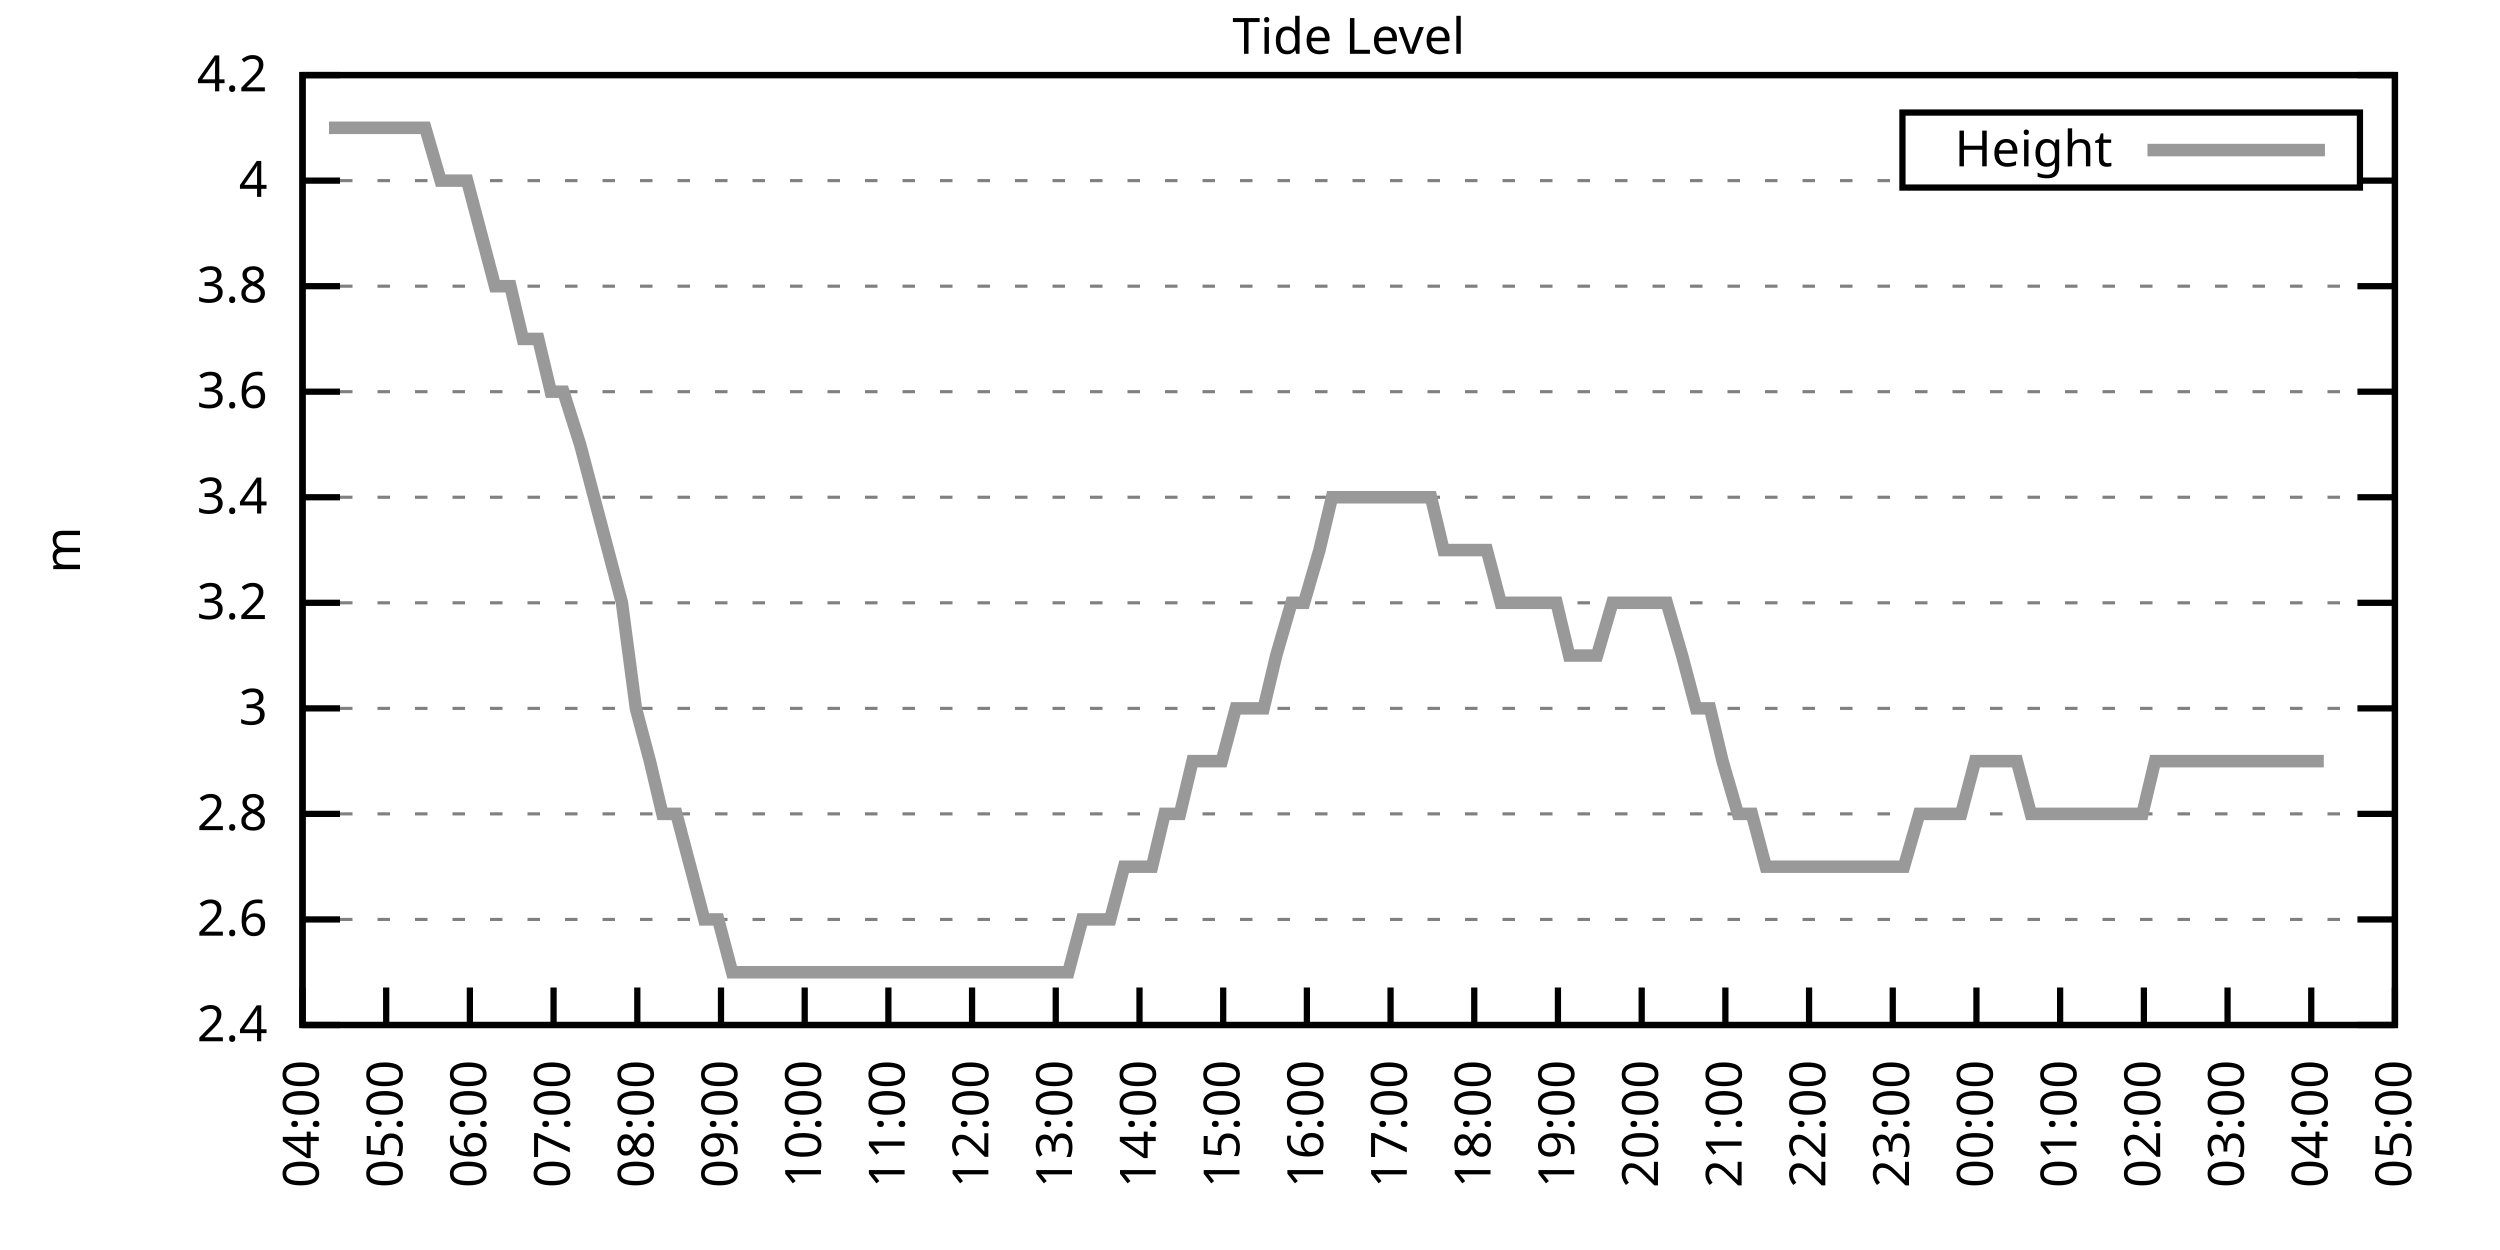
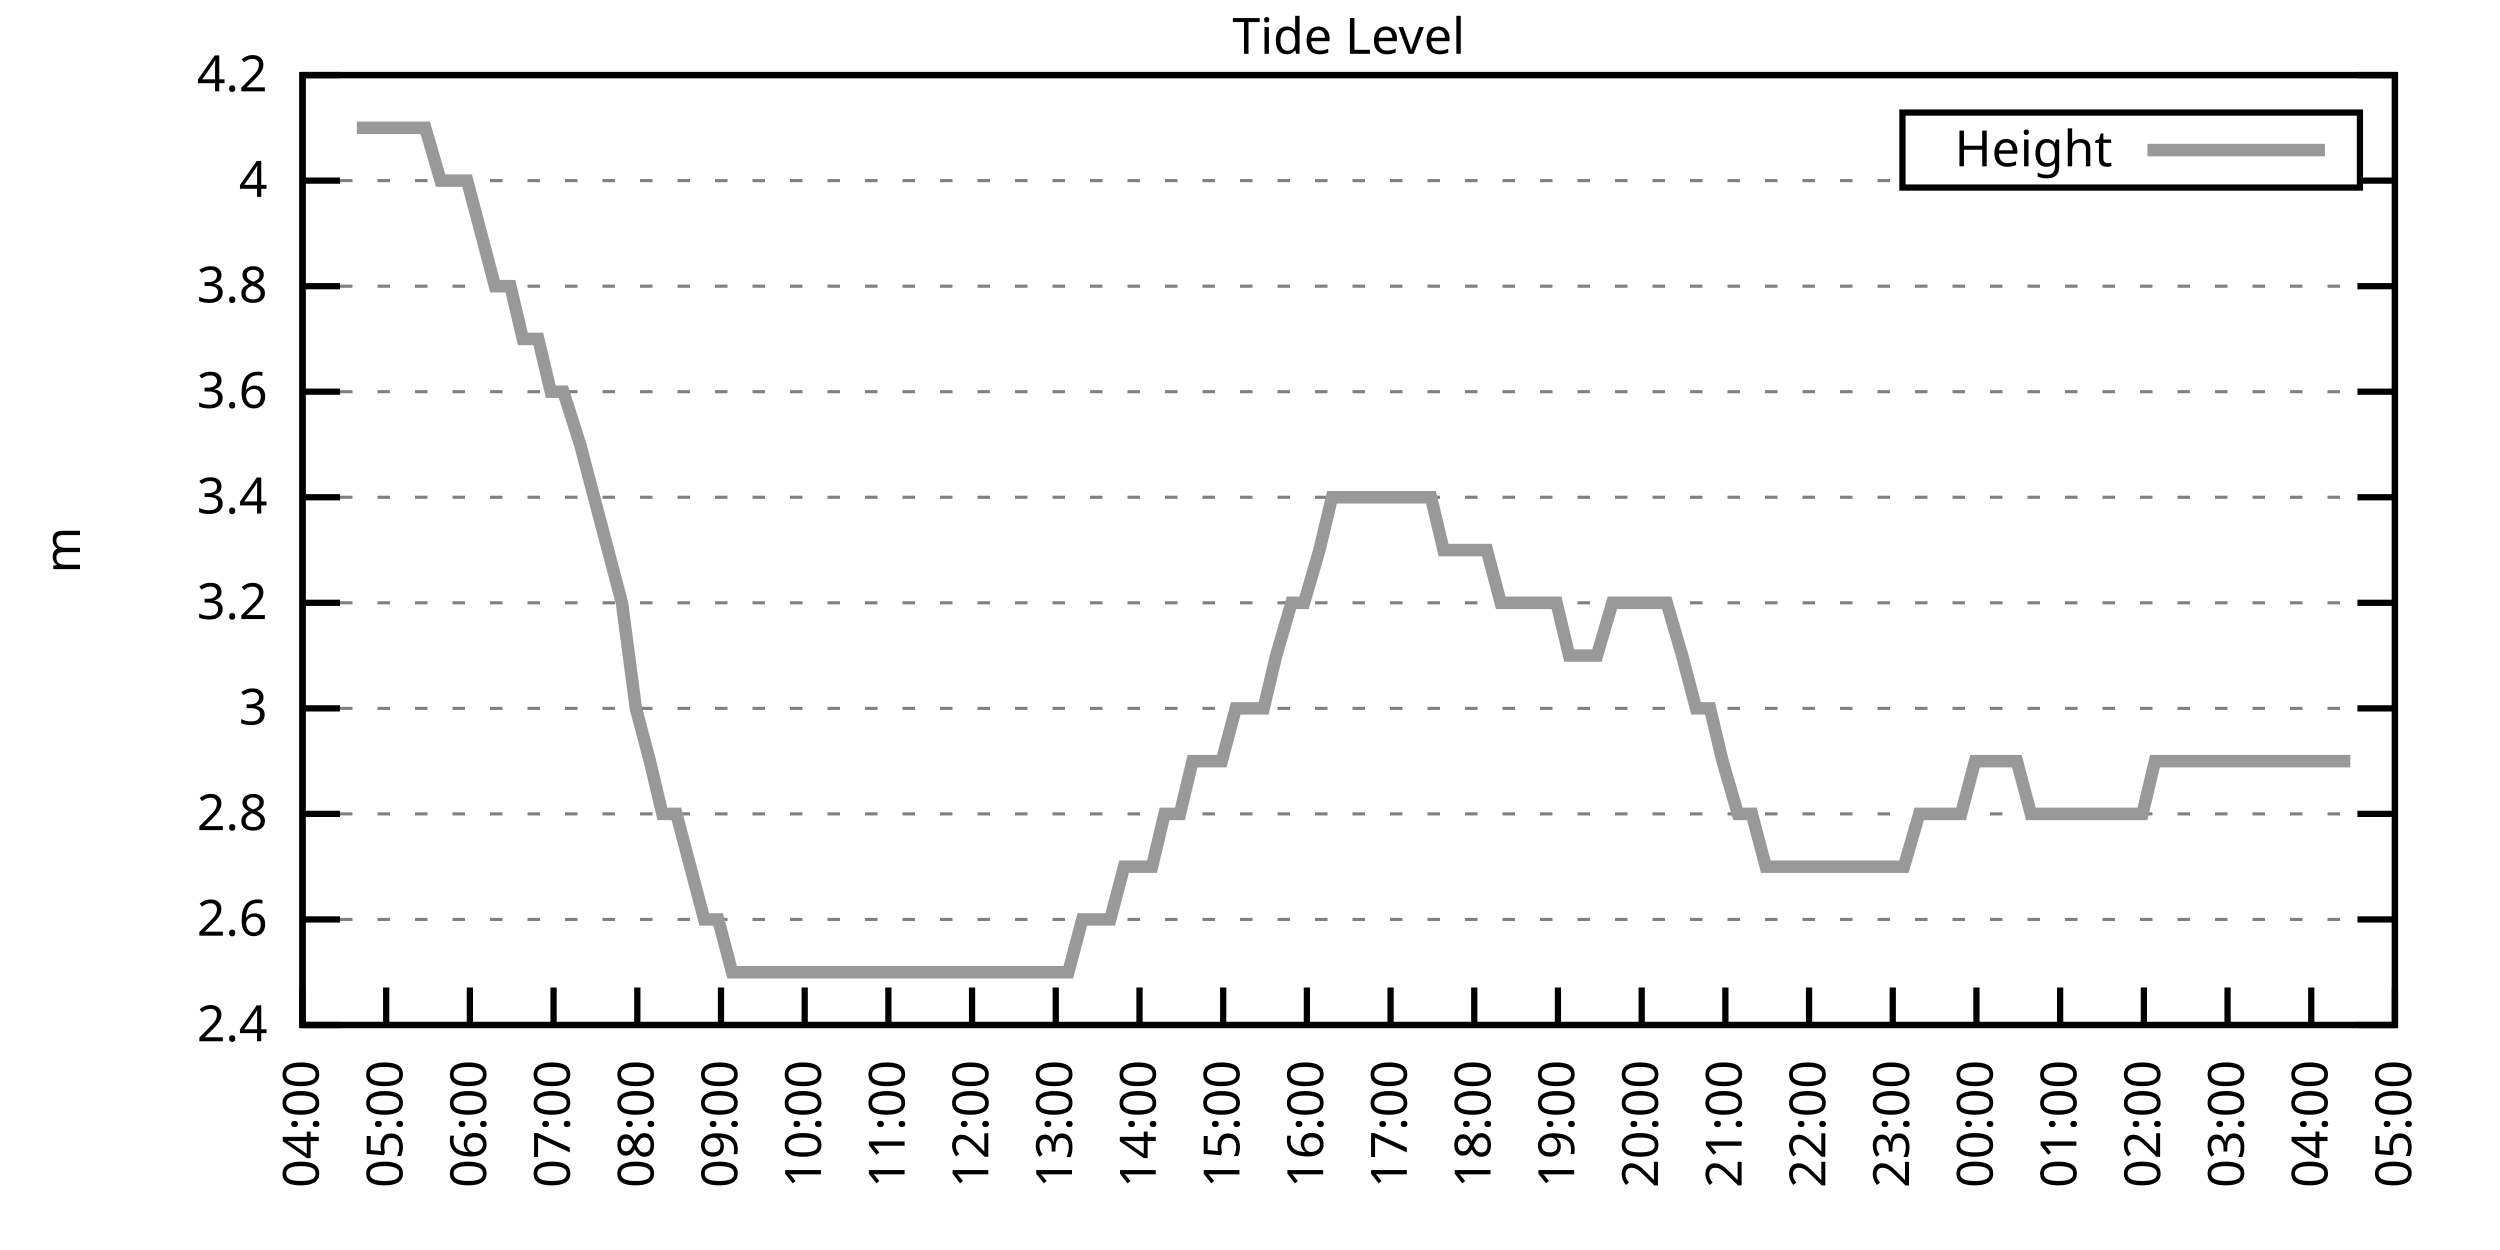
<svg xmlns="http://www.w3.org/2000/svg" xmlns:xlink="http://www.w3.org/1999/xlink" width="400" height="200" viewBox="0 0 400 200">
  <g id="gnuplot_canvas">
    <rect x="0" y="0" width="400" height="200" fill="none" />
    <defs>
      <circle id="gpDot" r="0.5" stroke-width="0.5" stroke="currentColor" />
      <path id="gpPt0" stroke-width="0.333" stroke="currentColor" d="M-1,0 h2 M0,-1 v2" />
      <path id="gpPt1" stroke-width="0.333" stroke="currentColor" d="M-1,-1 L1,1 M1,-1 L-1,1" />
      <path id="gpPt2" stroke-width="0.333" stroke="currentColor" d="M-1,0 L1,0 M0,-1 L0,1 M-1,-1 L1,1 M-1,1 L1,-1" />
      <rect id="gpPt3" stroke-width="0.333" stroke="currentColor" x="-1" y="-1" width="2" height="2" />
      <rect id="gpPt4" stroke-width="0.333" stroke="currentColor" fill="currentColor" x="-1" y="-1" width="2" height="2" />
      <circle id="gpPt5" stroke-width="0.333" stroke="currentColor" cx="0" cy="0" r="1" />
      <use xlink:href="#gpPt5" id="gpPt6" fill="currentColor" stroke="none" />
      <path id="gpPt7" stroke-width="0.333" stroke="currentColor" d="M0,-1.33 L-1.33,0.67 L1.33,0.67 z" />
      <use xlink:href="#gpPt7" id="gpPt8" fill="currentColor" stroke="none" />
      <use xlink:href="#gpPt7" id="gpPt9" stroke="currentColor" transform="rotate(180)" />
      <use xlink:href="#gpPt9" id="gpPt10" fill="currentColor" stroke="none" />
      <use xlink:href="#gpPt3" id="gpPt11" stroke="currentColor" transform="rotate(45)" />
      <use xlink:href="#gpPt11" id="gpPt12" fill="currentColor" stroke="none" />
      <path id="gpPt13" stroke-width="0.333" stroke="currentColor" d="M0,1.330 L1.265,0.411 L0.782,-1.067 L-0.782,-1.076 L-1.265,0.411 z" />
      <use xlink:href="#gpPt13" id="gpPt14" fill="currentColor" stroke="none" />
      <filter id="textbox" filterUnits="objectBoundingBox" x="0" y="0" height="1" width="1">
        <feFlood flood-color="white" flood-opacity="1" result="bgnd" />
        <feComposite in="SourceGraphic" in2="bgnd" operator="atop" />
      </filter>
      <filter id="greybox" filterUnits="objectBoundingBox" x="0" y="0" height="1" width="1">
        <feFlood flood-color="lightgrey" flood-opacity="1" result="grey" />
        <feComposite in="SourceGraphic" in2="grey" operator="atop" />
      </filter>
    </defs>
    <g fill="none" color="white" stroke="currentColor" stroke-width="1.00" stroke-linecap="butt" stroke-linejoin="miter">
</g>
    <g fill="none" color="black" stroke="currentColor" stroke-width="1.00" stroke-linecap="butt" stroke-linejoin="miter">
      <g stroke="none" shape-rendering="crispEdges">
        <polygon fill="rgb(255, 255, 255)" points="48.40,164.00 383.18,164.00 383.18,12.02 48.40,12.02 " />
      </g>
    </g>
    <g fill="none" color="black" stroke="currentColor" stroke-width="1.00" stroke-linecap="butt" stroke-linejoin="miter">
</g>
    <g fill="none" color="black" stroke="black" stroke-width="0.50" stroke-linecap="butt" stroke-linejoin="miter">
</g>
    <g fill="none" color="gray" stroke="currentColor" stroke-width="0.50" stroke-linecap="butt" stroke-linejoin="miter">
      <path stroke="gray" stroke-dasharray="2,4" class="gridline" d="M48.40,164.00 L383.19,164.00  " />
    </g>
    <g fill="none" color="gray" stroke="gray" stroke-width="1.00" stroke-linecap="butt" stroke-linejoin="miter">
</g>
    <g fill="none" color="black" stroke="currentColor" stroke-width="1.00" stroke-linecap="butt" stroke-linejoin="miter">
      <path stroke="black" d="M48.40,164.00 L54.40,164.00 M383.19,164.00 L377.19,164.00  " />
      <g transform="translate(42.80,166.60)" stroke="none" fill="black" font-family="Sans" font-size="8.00" text-anchor="end">
        <text>
          <tspan font-family="Sans"> 2.4</tspan>
        </text>
      </g>
    </g>
    <g fill="none" color="black" stroke="currentColor" stroke-width="1.00" stroke-linecap="butt" stroke-linejoin="miter">
</g>
    <g fill="none" color="black" stroke="black" stroke-width="0.50" stroke-linecap="butt" stroke-linejoin="miter">
</g>
    <g fill="none" color="gray" stroke="currentColor" stroke-width="0.50" stroke-linecap="butt" stroke-linejoin="miter">
      <path stroke="gray" stroke-dasharray="2,4" class="gridline" d="M48.40,147.11 L383.19,147.11  " />
    </g>
    <g fill="none" color="gray" stroke="gray" stroke-width="1.00" stroke-linecap="butt" stroke-linejoin="miter">
</g>
    <g fill="none" color="black" stroke="currentColor" stroke-width="1.00" stroke-linecap="butt" stroke-linejoin="miter">
      <path stroke="black" d="M48.40,147.11 L54.40,147.11 M383.19,147.11 L377.19,147.11  " />
      <g transform="translate(42.80,149.71)" stroke="none" fill="black" font-family="Sans" font-size="8.00" text-anchor="end">
        <text>
          <tspan font-family="Sans"> 2.6</tspan>
        </text>
      </g>
    </g>
    <g fill="none" color="black" stroke="currentColor" stroke-width="1.00" stroke-linecap="butt" stroke-linejoin="miter">
</g>
    <g fill="none" color="black" stroke="black" stroke-width="0.50" stroke-linecap="butt" stroke-linejoin="miter">
</g>
    <g fill="none" color="gray" stroke="currentColor" stroke-width="0.50" stroke-linecap="butt" stroke-linejoin="miter">
      <path stroke="gray" stroke-dasharray="2,4" class="gridline" d="M48.40,130.22 L383.19,130.22  " />
    </g>
    <g fill="none" color="gray" stroke="gray" stroke-width="1.00" stroke-linecap="butt" stroke-linejoin="miter">
</g>
    <g fill="none" color="black" stroke="currentColor" stroke-width="1.00" stroke-linecap="butt" stroke-linejoin="miter">
      <path stroke="black" d="M48.40,130.22 L54.40,130.22 M383.19,130.22 L377.19,130.22  " />
      <g transform="translate(42.80,132.82)" stroke="none" fill="black" font-family="Sans" font-size="8.00" text-anchor="end">
        <text>
          <tspan font-family="Sans"> 2.8</tspan>
        </text>
      </g>
    </g>
    <g fill="none" color="black" stroke="currentColor" stroke-width="1.00" stroke-linecap="butt" stroke-linejoin="miter">
</g>
    <g fill="none" color="black" stroke="black" stroke-width="0.50" stroke-linecap="butt" stroke-linejoin="miter">
</g>
    <g fill="none" color="gray" stroke="currentColor" stroke-width="0.50" stroke-linecap="butt" stroke-linejoin="miter">
      <path stroke="gray" stroke-dasharray="2,4" class="gridline" d="M48.40,113.34 L383.19,113.34  " />
    </g>
    <g fill="none" color="gray" stroke="gray" stroke-width="1.00" stroke-linecap="butt" stroke-linejoin="miter">
</g>
    <g fill="none" color="black" stroke="currentColor" stroke-width="1.00" stroke-linecap="butt" stroke-linejoin="miter">
      <path stroke="black" d="M48.40,113.34 L54.40,113.34 M383.19,113.34 L377.19,113.34  " />
      <g transform="translate(42.80,115.94)" stroke="none" fill="black" font-family="Sans" font-size="8.00" text-anchor="end">
        <text>
          <tspan font-family="Sans"> 3</tspan>
        </text>
      </g>
    </g>
    <g fill="none" color="black" stroke="currentColor" stroke-width="1.00" stroke-linecap="butt" stroke-linejoin="miter">
</g>
    <g fill="none" color="black" stroke="black" stroke-width="0.50" stroke-linecap="butt" stroke-linejoin="miter">
</g>
    <g fill="none" color="gray" stroke="currentColor" stroke-width="0.50" stroke-linecap="butt" stroke-linejoin="miter">
      <path stroke="gray" stroke-dasharray="2,4" class="gridline" d="M48.40,96.45 L383.19,96.45  " />
    </g>
    <g fill="none" color="gray" stroke="gray" stroke-width="1.00" stroke-linecap="butt" stroke-linejoin="miter">
</g>
    <g fill="none" color="black" stroke="currentColor" stroke-width="1.00" stroke-linecap="butt" stroke-linejoin="miter">
      <path stroke="black" d="M48.40,96.45 L54.40,96.45 M383.19,96.45 L377.19,96.45  " />
      <g transform="translate(42.80,99.05)" stroke="none" fill="black" font-family="Sans" font-size="8.00" text-anchor="end">
        <text>
          <tspan font-family="Sans"> 3.2</tspan>
        </text>
      </g>
    </g>
    <g fill="none" color="black" stroke="currentColor" stroke-width="1.00" stroke-linecap="butt" stroke-linejoin="miter">
</g>
    <g fill="none" color="black" stroke="black" stroke-width="0.50" stroke-linecap="butt" stroke-linejoin="miter">
</g>
    <g fill="none" color="gray" stroke="currentColor" stroke-width="0.50" stroke-linecap="butt" stroke-linejoin="miter">
      <path stroke="gray" stroke-dasharray="2,4" class="gridline" d="M48.40,79.56 L383.19,79.56  " />
    </g>
    <g fill="none" color="gray" stroke="gray" stroke-width="1.00" stroke-linecap="butt" stroke-linejoin="miter">
</g>
    <g fill="none" color="black" stroke="currentColor" stroke-width="1.00" stroke-linecap="butt" stroke-linejoin="miter">
      <path stroke="black" d="M48.40,79.56 L54.40,79.56 M383.19,79.56 L377.19,79.56  " />
      <g transform="translate(42.80,82.16)" stroke="none" fill="black" font-family="Sans" font-size="8.00" text-anchor="end">
        <text>
          <tspan font-family="Sans"> 3.4</tspan>
        </text>
      </g>
    </g>
    <g fill="none" color="black" stroke="currentColor" stroke-width="1.00" stroke-linecap="butt" stroke-linejoin="miter">
</g>
    <g fill="none" color="black" stroke="black" stroke-width="0.50" stroke-linecap="butt" stroke-linejoin="miter">
</g>
    <g fill="none" color="gray" stroke="currentColor" stroke-width="0.50" stroke-linecap="butt" stroke-linejoin="miter">
      <path stroke="gray" stroke-dasharray="2,4" class="gridline" d="M48.40,62.67 L383.19,62.67  " />
    </g>
    <g fill="none" color="gray" stroke="gray" stroke-width="1.00" stroke-linecap="butt" stroke-linejoin="miter">
</g>
    <g fill="none" color="black" stroke="currentColor" stroke-width="1.00" stroke-linecap="butt" stroke-linejoin="miter">
      <path stroke="black" d="M48.40,62.67 L54.40,62.67 M383.19,62.67 L377.19,62.67  " />
      <g transform="translate(42.80,65.27)" stroke="none" fill="black" font-family="Sans" font-size="8.00" text-anchor="end">
        <text>
          <tspan font-family="Sans"> 3.6</tspan>
        </text>
      </g>
    </g>
    <g fill="none" color="black" stroke="currentColor" stroke-width="1.00" stroke-linecap="butt" stroke-linejoin="miter">
</g>
    <g fill="none" color="black" stroke="black" stroke-width="0.50" stroke-linecap="butt" stroke-linejoin="miter">
</g>
    <g fill="none" color="gray" stroke="currentColor" stroke-width="0.50" stroke-linecap="butt" stroke-linejoin="miter">
      <path stroke="gray" stroke-dasharray="2,4" class="gridline" d="M48.40,45.79 L383.19,45.79  " />
    </g>
    <g fill="none" color="gray" stroke="gray" stroke-width="1.00" stroke-linecap="butt" stroke-linejoin="miter">
</g>
    <g fill="none" color="black" stroke="currentColor" stroke-width="1.00" stroke-linecap="butt" stroke-linejoin="miter">
      <path stroke="black" d="M48.40,45.79 L54.40,45.79 M383.19,45.79 L377.19,45.79  " />
      <g transform="translate(42.80,48.39)" stroke="none" fill="black" font-family="Sans" font-size="8.00" text-anchor="end">
        <text>
          <tspan font-family="Sans"> 3.8</tspan>
        </text>
      </g>
    </g>
    <g fill="none" color="black" stroke="currentColor" stroke-width="1.00" stroke-linecap="butt" stroke-linejoin="miter">
</g>
    <g fill="none" color="black" stroke="black" stroke-width="0.50" stroke-linecap="butt" stroke-linejoin="miter">
</g>
    <g fill="none" color="gray" stroke="currentColor" stroke-width="0.50" stroke-linecap="butt" stroke-linejoin="miter">
      <path stroke="gray" stroke-dasharray="2,4" class="gridline" d="M48.40,28.90 L304.39,28.90 M377.59,28.90 L383.19,28.90  " />
    </g>
    <g fill="none" color="gray" stroke="gray" stroke-width="1.00" stroke-linecap="butt" stroke-linejoin="miter">
</g>
    <g fill="none" color="black" stroke="currentColor" stroke-width="1.00" stroke-linecap="butt" stroke-linejoin="miter">
      <path stroke="black" d="M48.40,28.90 L54.40,28.90 M383.19,28.90 L377.19,28.90  " />
      <g transform="translate(42.80,31.50)" stroke="none" fill="black" font-family="Sans" font-size="8.00" text-anchor="end">
        <text>
          <tspan font-family="Sans"> 4</tspan>
        </text>
      </g>
    </g>
    <g fill="none" color="black" stroke="currentColor" stroke-width="1.00" stroke-linecap="butt" stroke-linejoin="miter">
</g>
    <g fill="none" color="black" stroke="black" stroke-width="0.50" stroke-linecap="butt" stroke-linejoin="miter">
</g>
    <g fill="none" color="gray" stroke="currentColor" stroke-width="0.50" stroke-linecap="butt" stroke-linejoin="miter">
      <path stroke="gray" stroke-dasharray="2,4" class="gridline" d="M48.40,12.01 L383.19,12.01  " />
    </g>
    <g fill="none" color="gray" stroke="gray" stroke-width="1.00" stroke-linecap="butt" stroke-linejoin="miter">
</g>
    <g fill="none" color="black" stroke="currentColor" stroke-width="1.00" stroke-linecap="butt" stroke-linejoin="miter">
      <path stroke="black" d="M48.40,12.01 L54.40,12.01 M383.19,12.01 L377.19,12.01  " />
      <g transform="translate(42.80,14.61)" stroke="none" fill="black" font-family="Sans" font-size="8.00" text-anchor="end">
        <text>
          <tspan font-family="Sans"> 4.2</tspan>
        </text>
      </g>
    </g>
    <g fill="none" color="black" stroke="currentColor" stroke-width="1.00" stroke-linecap="butt" stroke-linejoin="miter">
      <path stroke="black" d="M48.40,164.00 L48.40,158.00  " />
      <g transform="translate(51.00,169.60) rotate(270.00)" stroke="none" fill="black" font-family="Sans" font-size="8.00" text-anchor="end">
        <text>
          <tspan font-family="Sans">04:00</tspan>
        </text>
      </g>
    </g>
    <g fill="none" color="black" stroke="currentColor" stroke-width="1.00" stroke-linecap="butt" stroke-linejoin="miter">
      <path stroke="black" d="M61.79,164.00 L61.79,158.00  " />
      <g transform="translate(64.39,169.60) rotate(270.00)" stroke="none" fill="black" font-family="Sans" font-size="8.00" text-anchor="end">
        <text>
          <tspan font-family="Sans">05:00</tspan>
        </text>
      </g>
    </g>
    <g fill="none" color="black" stroke="currentColor" stroke-width="1.00" stroke-linecap="butt" stroke-linejoin="miter">
      <path stroke="black" d="M75.18,164.00 L75.18,158.00  " />
      <g transform="translate(77.78,169.60) rotate(270.00)" stroke="none" fill="black" font-family="Sans" font-size="8.00" text-anchor="end">
        <text>
          <tspan font-family="Sans">06:00</tspan>
        </text>
      </g>
    </g>
    <g fill="none" color="black" stroke="currentColor" stroke-width="1.00" stroke-linecap="butt" stroke-linejoin="miter">
      <path stroke="black" d="M88.57,164.00 L88.57,158.00  " />
      <g transform="translate(91.17,169.60) rotate(270.00)" stroke="none" fill="black" font-family="Sans" font-size="8.00" text-anchor="end">
        <text>
          <tspan font-family="Sans">07:00</tspan>
        </text>
      </g>
    </g>
    <g fill="none" color="black" stroke="currentColor" stroke-width="1.00" stroke-linecap="butt" stroke-linejoin="miter">
      <path stroke="black" d="M101.97,164.00 L101.97,158.00  " />
      <g transform="translate(104.57,169.60) rotate(270.00)" stroke="none" fill="black" font-family="Sans" font-size="8.00" text-anchor="end">
        <text>
          <tspan font-family="Sans">08:00</tspan>
        </text>
      </g>
    </g>
    <g fill="none" color="black" stroke="currentColor" stroke-width="1.00" stroke-linecap="butt" stroke-linejoin="miter">
      <path stroke="black" d="M115.36,164.00 L115.36,158.00  " />
      <g transform="translate(117.96,169.60) rotate(270.00)" stroke="none" fill="black" font-family="Sans" font-size="8.00" text-anchor="end">
        <text>
          <tspan font-family="Sans">09:00</tspan>
        </text>
      </g>
    </g>
    <g fill="none" color="black" stroke="currentColor" stroke-width="1.00" stroke-linecap="butt" stroke-linejoin="miter">
      <path stroke="black" d="M128.75,164.00 L128.75,158.00  " />
      <g transform="translate(131.35,169.60) rotate(270.00)" stroke="none" fill="black" font-family="Sans" font-size="8.00" text-anchor="end">
        <text>
          <tspan font-family="Sans">10:00</tspan>
        </text>
      </g>
    </g>
    <g fill="none" color="black" stroke="currentColor" stroke-width="1.00" stroke-linecap="butt" stroke-linejoin="miter">
      <path stroke="black" d="M142.14,164.00 L142.14,158.00  " />
      <g transform="translate(144.74,169.60) rotate(270.00)" stroke="none" fill="black" font-family="Sans" font-size="8.00" text-anchor="end">
        <text>
          <tspan font-family="Sans">11:00</tspan>
        </text>
      </g>
    </g>
    <g fill="none" color="black" stroke="currentColor" stroke-width="1.00" stroke-linecap="butt" stroke-linejoin="miter">
      <path stroke="black" d="M155.53,164.00 L155.53,158.00  " />
      <g transform="translate(158.13,169.60) rotate(270.00)" stroke="none" fill="black" font-family="Sans" font-size="8.00" text-anchor="end">
        <text>
          <tspan font-family="Sans">12:00</tspan>
        </text>
      </g>
    </g>
    <g fill="none" color="black" stroke="currentColor" stroke-width="1.00" stroke-linecap="butt" stroke-linejoin="miter">
      <path stroke="black" d="M168.92,164.00 L168.92,158.00  " />
      <g transform="translate(171.52,169.60) rotate(270.00)" stroke="none" fill="black" font-family="Sans" font-size="8.00" text-anchor="end">
        <text>
          <tspan font-family="Sans">13:00</tspan>
        </text>
      </g>
    </g>
    <g fill="none" color="black" stroke="currentColor" stroke-width="1.00" stroke-linecap="butt" stroke-linejoin="miter">
      <path stroke="black" d="M182.32,164.00 L182.32,158.00  " />
      <g transform="translate(184.92,169.60) rotate(270.00)" stroke="none" fill="black" font-family="Sans" font-size="8.00" text-anchor="end">
        <text>
          <tspan font-family="Sans">14:00</tspan>
        </text>
      </g>
    </g>
    <g fill="none" color="black" stroke="currentColor" stroke-width="1.00" stroke-linecap="butt" stroke-linejoin="miter">
      <path stroke="black" d="M195.71,164.00 L195.71,158.00  " />
      <g transform="translate(198.31,169.60) rotate(270.00)" stroke="none" fill="black" font-family="Sans" font-size="8.00" text-anchor="end">
        <text>
          <tspan font-family="Sans">15:00</tspan>
        </text>
      </g>
    </g>
    <g fill="none" color="black" stroke="currentColor" stroke-width="1.00" stroke-linecap="butt" stroke-linejoin="miter">
      <path stroke="black" d="M209.10,164.00 L209.10,158.00  " />
      <g transform="translate(211.70,169.60) rotate(270.00)" stroke="none" fill="black" font-family="Sans" font-size="8.00" text-anchor="end">
        <text>
          <tspan font-family="Sans">16:00</tspan>
        </text>
      </g>
    </g>
    <g fill="none" color="black" stroke="currentColor" stroke-width="1.00" stroke-linecap="butt" stroke-linejoin="miter">
      <path stroke="black" d="M222.49,164.00 L222.49,158.00  " />
      <g transform="translate(225.09,169.60) rotate(270.00)" stroke="none" fill="black" font-family="Sans" font-size="8.00" text-anchor="end">
        <text>
          <tspan font-family="Sans">17:00</tspan>
        </text>
      </g>
    </g>
    <g fill="none" color="black" stroke="currentColor" stroke-width="1.00" stroke-linecap="butt" stroke-linejoin="miter">
      <path stroke="black" d="M235.88,164.00 L235.88,158.00  " />
      <g transform="translate(238.48,169.60) rotate(270.00)" stroke="none" fill="black" font-family="Sans" font-size="8.00" text-anchor="end">
        <text>
          <tspan font-family="Sans">18:00</tspan>
        </text>
      </g>
    </g>
    <g fill="none" color="black" stroke="currentColor" stroke-width="1.00" stroke-linecap="butt" stroke-linejoin="miter">
      <path stroke="black" d="M249.27,164.00 L249.27,158.00  " />
      <g transform="translate(251.87,169.60) rotate(270.00)" stroke="none" fill="black" font-family="Sans" font-size="8.00" text-anchor="end">
        <text>
          <tspan font-family="Sans">19:00</tspan>
        </text>
      </g>
    </g>
    <g fill="none" color="black" stroke="currentColor" stroke-width="1.00" stroke-linecap="butt" stroke-linejoin="miter">
      <path stroke="black" d="M262.67,164.00 L262.67,158.00  " />
      <g transform="translate(265.27,169.60) rotate(270.00)" stroke="none" fill="black" font-family="Sans" font-size="8.00" text-anchor="end">
        <text>
          <tspan font-family="Sans">20:00</tspan>
        </text>
      </g>
    </g>
    <g fill="none" color="black" stroke="currentColor" stroke-width="1.00" stroke-linecap="butt" stroke-linejoin="miter">
      <path stroke="black" d="M276.06,164.00 L276.06,158.00  " />
      <g transform="translate(278.66,169.60) rotate(270.00)" stroke="none" fill="black" font-family="Sans" font-size="8.00" text-anchor="end">
        <text>
          <tspan font-family="Sans">21:00</tspan>
        </text>
      </g>
    </g>
    <g fill="none" color="black" stroke="currentColor" stroke-width="1.00" stroke-linecap="butt" stroke-linejoin="miter">
      <path stroke="black" d="M289.45,164.00 L289.45,158.00  " />
      <g transform="translate(292.05,169.60) rotate(270.00)" stroke="none" fill="black" font-family="Sans" font-size="8.00" text-anchor="end">
        <text>
          <tspan font-family="Sans">22:00</tspan>
        </text>
      </g>
    </g>
    <g fill="none" color="black" stroke="currentColor" stroke-width="1.00" stroke-linecap="butt" stroke-linejoin="miter">
      <path stroke="black" d="M302.84,164.00 L302.84,158.00  " />
      <g transform="translate(305.44,169.60) rotate(270.00)" stroke="none" fill="black" font-family="Sans" font-size="8.00" text-anchor="end">
        <text>
          <tspan font-family="Sans">23:00</tspan>
        </text>
      </g>
    </g>
    <g fill="none" color="black" stroke="currentColor" stroke-width="1.00" stroke-linecap="butt" stroke-linejoin="miter">
      <path stroke="black" d="M316.23,164.00 L316.23,158.00  " />
      <g transform="translate(318.83,169.60) rotate(270.00)" stroke="none" fill="black" font-family="Sans" font-size="8.00" text-anchor="end">
        <text>
          <tspan font-family="Sans">00:00</tspan>
        </text>
      </g>
    </g>
    <g fill="none" color="black" stroke="currentColor" stroke-width="1.00" stroke-linecap="butt" stroke-linejoin="miter">
      <path stroke="black" d="M329.62,164.00 L329.62,158.00  " />
      <g transform="translate(332.22,169.60) rotate(270.00)" stroke="none" fill="black" font-family="Sans" font-size="8.00" text-anchor="end">
        <text>
          <tspan font-family="Sans">01:00</tspan>
        </text>
      </g>
    </g>
    <g fill="none" color="black" stroke="currentColor" stroke-width="1.00" stroke-linecap="butt" stroke-linejoin="miter">
      <path stroke="black" d="M343.02,164.00 L343.02,158.00  " />
      <g transform="translate(345.62,169.60) rotate(270.00)" stroke="none" fill="black" font-family="Sans" font-size="8.00" text-anchor="end">
        <text>
          <tspan font-family="Sans">02:00</tspan>
        </text>
      </g>
    </g>
    <g fill="none" color="black" stroke="currentColor" stroke-width="1.00" stroke-linecap="butt" stroke-linejoin="miter">
      <path stroke="black" d="M356.41,164.00 L356.41,158.00  " />
      <g transform="translate(359.01,169.60) rotate(270.00)" stroke="none" fill="black" font-family="Sans" font-size="8.00" text-anchor="end">
        <text>
          <tspan font-family="Sans">03:00</tspan>
        </text>
      </g>
    </g>
    <g fill="none" color="black" stroke="currentColor" stroke-width="1.00" stroke-linecap="butt" stroke-linejoin="miter">
      <path stroke="black" d="M369.80,164.00 L369.80,158.00  " />
      <g transform="translate(372.40,169.60) rotate(270.00)" stroke="none" fill="black" font-family="Sans" font-size="8.00" text-anchor="end">
        <text>
          <tspan font-family="Sans">04:00</tspan>
        </text>
      </g>
    </g>
    <g fill="none" color="black" stroke="currentColor" stroke-width="1.00" stroke-linecap="butt" stroke-linejoin="miter">
      <path stroke="black" d="M383.19,164.00 L383.19,158.00  " />
      <g transform="translate(385.79,169.60) rotate(270.00)" stroke="none" fill="black" font-family="Sans" font-size="8.00" text-anchor="end">
        <text>
          <tspan font-family="Sans">05:00</tspan>
        </text>
      </g>
    </g>
    <g fill="none" color="black" stroke="currentColor" stroke-width="1.00" stroke-linecap="butt" stroke-linejoin="miter">
</g>
    <g fill="none" color="black" stroke="currentColor" stroke-width="1.00" stroke-linecap="butt" stroke-linejoin="miter">
      <path stroke="black" d="M48.40,12.01 L48.40,164.00 L383.19,164.00 L383.19,12.01 L48.40,12.01 Z  " />
    </g>
    <g fill="none" color="black" stroke="currentColor" stroke-width="1.00" stroke-linecap="butt" stroke-linejoin="miter">
</g>
    <g fill="none" color="black" stroke="currentColor" stroke-width="1.00" stroke-linecap="butt" stroke-linejoin="miter">
      <path stroke="black" d="M304.39,30.01 L304.39,18.01 L377.59,18.01 L377.59,30.01 L304.39,30.01 Z  " />
    </g>
    <g id="Tide_level_plot_1">
      <g fill="none" color="white" stroke="black" stroke-width="2.00" stroke-linecap="butt" stroke-linejoin="miter">
</g>
      <g fill="none" color="black" stroke="currentColor" stroke-width="2.00" stroke-linecap="butt" stroke-linejoin="miter">
        <g transform="translate(337.99,26.61)" stroke="none" fill="black" font-family="Sans" font-size="8.00" text-anchor="end">
          <text>
            <tspan font-family="Sans">Height</tspan>
          </text>
        </g>
      </g>
      <g fill="none" color="black" stroke="currentColor" stroke-width="2.00" stroke-linecap="butt" stroke-linejoin="miter">
-         <path stroke="rgb(153, 153, 153)" d="M343.59,24.01 L371.99,24.01 M52.64,20.45 L54.87,20.45 L57.10,20.45 L59.34,20.45 L61.57,20.45 L63.58,20.45   L65.81,20.45 L68.04,20.45 L70.50,28.90 L72.50,28.90 L74.74,28.90 L76.97,37.34 L79.20,45.79 L81.66,45.79   L83.66,54.23 L86.12,54.23 L88.13,62.67 L90.14,62.67 L92.82,71.12 L95.05,79.56 L97.28,88.01 L99.51,96.45   L101.74,113.34 L103.98,121.78 L105.98,130.22 L108.22,130.22 L110.45,138.67 L112.68,147.11 L114.91,147.11 L117.14,155.56   L119.60,155.56 L121.61,155.56 L123.84,155.56 L126.29,155.56 L128.53,155.56 L130.54,155.56 L132.99,155.56 L135.22,155.56   L137.45,155.56 L139.46,155.56 L141.69,155.56 L143.93,155.56 L146.38,155.56 L148.61,155.56 L150.62,155.56 L152.85,155.56   L155.31,155.56 L157.54,155.56 L159.77,155.56 L161.78,155.56 L164.24,155.56 L166.25,155.56 L168.48,155.56 L170.93,155.56   L173.17,147.11 L175.17,147.11 L177.63,147.11 L179.86,138.67 L181.87,138.67 L184.32,138.67 L186.33,130.22 L188.79,130.22   L190.80,121.78 L193.03,121.78 L195.48,121.78 L197.72,113.34 L199.73,113.34 L202.18,113.34 L204.19,104.89 L206.64,96.45   L208.65,96.45 L211.11,88.01 L213.12,79.56 L215.57,79.56 L217.80,79.56 L219.81,79.56 L222.27,79.56 L224.28,79.56   L226.73,79.56 L228.96,79.56 L230.97,88.01 L233.43,88.01 L235.66,88.01 L237.89,88.01 L240.12,96.45 L242.36,96.45   L244.36,96.45 L246.82,96.45 L249.05,96.45 L251.06,104.89 L253.29,104.89 L255.52,104.89 L257.98,96.45 L259.99,96.45   L262.44,96.45 L264.67,96.45 L266.68,96.45 L269.14,104.89 L271.37,113.34 L273.60,113.34 L275.61,121.78 L278.07,130.22   L280.30,130.22 L282.53,138.67 L284.76,138.67 L286.77,138.67 L289.23,138.67 L291.46,138.67 L293.69,138.67 L295.70,138.67   L298.15,138.67 L300.39,138.67 L302.62,138.67 L304.63,138.67 L307.08,130.22 L309.31,130.22 L311.54,130.22 L313.78,130.22   L316.01,121.78 L318.24,121.78 L320.25,121.78 L322.70,121.78 L324.94,130.22 L327.17,130.22 L329.18,130.22 L331.63,130.22   L333.86,130.22 L335.87,130.22 L338.33,130.22 L340.56,130.22 L342.79,130.22 L344.80,121.78 L347.26,121.78 L349.26,121.78   L351.72,121.78 L353.95,121.78 L356.18,121.78 L358.42,121.78 L360.42,121.78 L362.88,121.78 L364.89,121.78 L367.12,121.78   L369.58,121.78 L371.81,121.78  " />
+         <path stroke="rgb(153, 153, 153)" d="M343.59,24.01 L371.99,24.01 M57.10,20.45 L59.34,20.45 L61.57,20.45 L63.58,20.45 L65.81,20.45 L68.04,20.45   L70.50,28.90 L72.50,28.90 L74.74,28.90 L76.97,37.34 L79.20,45.79 L81.66,45.79 L83.66,54.23 L86.12,54.23   L88.13,62.67 L90.14,62.67 L92.82,71.12 L95.05,79.56 L97.28,88.01 L99.51,96.45 L101.74,113.34 L103.98,121.78   L105.98,130.22 L108.22,130.22 L110.45,138.67 L112.68,147.11 L114.91,147.11 L117.14,155.56 L119.60,155.56 L121.61,155.56   L123.84,155.56 L126.29,155.56 L128.53,155.56 L130.54,155.56 L132.99,155.56 L135.22,155.56 L137.45,155.56 L139.46,155.56   L141.69,155.56 L143.93,155.56 L146.38,155.56 L148.61,155.56 L150.62,155.56 L152.85,155.56 L155.31,155.56 L157.54,155.56   L159.77,155.56 L161.78,155.56 L164.24,155.56 L166.25,155.56 L168.48,155.56 L170.93,155.56 L173.17,147.11 L175.17,147.11   L177.63,147.11 L179.86,138.67 L181.87,138.67 L184.32,138.67 L186.33,130.22 L188.79,130.22 L190.80,121.78 L193.03,121.78   L195.48,121.78 L197.72,113.34 L199.73,113.34 L202.18,113.34 L204.19,104.89 L206.64,96.45 L208.65,96.45 L211.11,88.01   L213.12,79.56 L215.57,79.56 L217.80,79.56 L219.81,79.56 L222.27,79.56 L224.28,79.56 L226.73,79.56 L228.96,79.56   L230.97,88.01 L233.43,88.01 L235.66,88.01 L237.89,88.01 L240.12,96.45 L242.36,96.45 L244.36,96.45 L246.82,96.45   L249.05,96.45 L251.06,104.89 L253.29,104.89 L255.52,104.89 L257.98,96.45 L259.99,96.45 L262.44,96.45 L264.67,96.45   L266.68,96.45 L269.14,104.89 L271.37,113.34 L273.60,113.34 L275.61,121.78 L278.07,130.22 L280.30,130.22 L282.53,138.67   L284.76,138.67 L286.77,138.67 L289.23,138.67 L291.46,138.67 L293.69,138.67 L295.70,138.67 L298.15,138.67 L300.39,138.67   L302.62,138.67 L304.63,138.67 L307.08,130.22 L309.31,130.22 L311.54,130.22 L313.78,130.22 L316.01,121.78 L318.24,121.78   L320.25,121.78 L322.70,121.78 L324.94,130.22 L327.17,130.22 L329.18,130.22 L331.63,130.22 L333.86,130.22 L335.87,130.22   L338.33,130.22 L340.56,130.22 L342.79,130.22 L344.80,121.78 L347.26,121.78 L349.26,121.78 L351.72,121.78 L353.95,121.78   L356.18,121.78 L358.42,121.78 L360.42,121.78 L362.88,121.78 L364.89,121.78 L367.12,121.78 L369.58,121.78 L371.81,121.78   L373.82,121.78 L376.05,121.78  " />
      </g>
    </g>
    <g fill="none" color="black" stroke="currentColor" stroke-width="2.00" stroke-linecap="butt" stroke-linejoin="miter">
</g>
    <g fill="none" color="black" stroke="black" stroke-width="1.00" stroke-linecap="butt" stroke-linejoin="miter">
</g>
    <g fill="none" color="black" stroke="currentColor" stroke-width="1.00" stroke-linecap="butt" stroke-linejoin="miter">
      <path stroke="black" d="M48.40,12.01 L48.40,164.00 L383.19,164.00 L383.19,12.01 L48.40,12.01 Z  " />
      <g transform="translate(12.80,88.01) rotate(270.00)" stroke="none" fill="black" font-family="Sans" font-size="8.00" text-anchor="middle">
        <text>
          <tspan font-family="Sans">m</tspan>
        </text>
      </g>
    </g>
    <g fill="none" color="black" stroke="currentColor" stroke-width="1.00" stroke-linecap="butt" stroke-linejoin="miter">
</g>
    <g fill="none" color="black" stroke="currentColor" stroke-width="1.00" stroke-linecap="butt" stroke-linejoin="miter">
      <g transform="translate(215.79,8.61)" stroke="none" fill="black" font-family="Sans" font-size="8.00" text-anchor="middle">
        <text>
          <tspan font-family="Sans">Tide Level</tspan>
        </text>
      </g>
    </g>
    <g fill="none" color="black" stroke="currentColor" stroke-width="1.00" stroke-linecap="butt" stroke-linejoin="miter">
</g>
  </g>
</svg>
